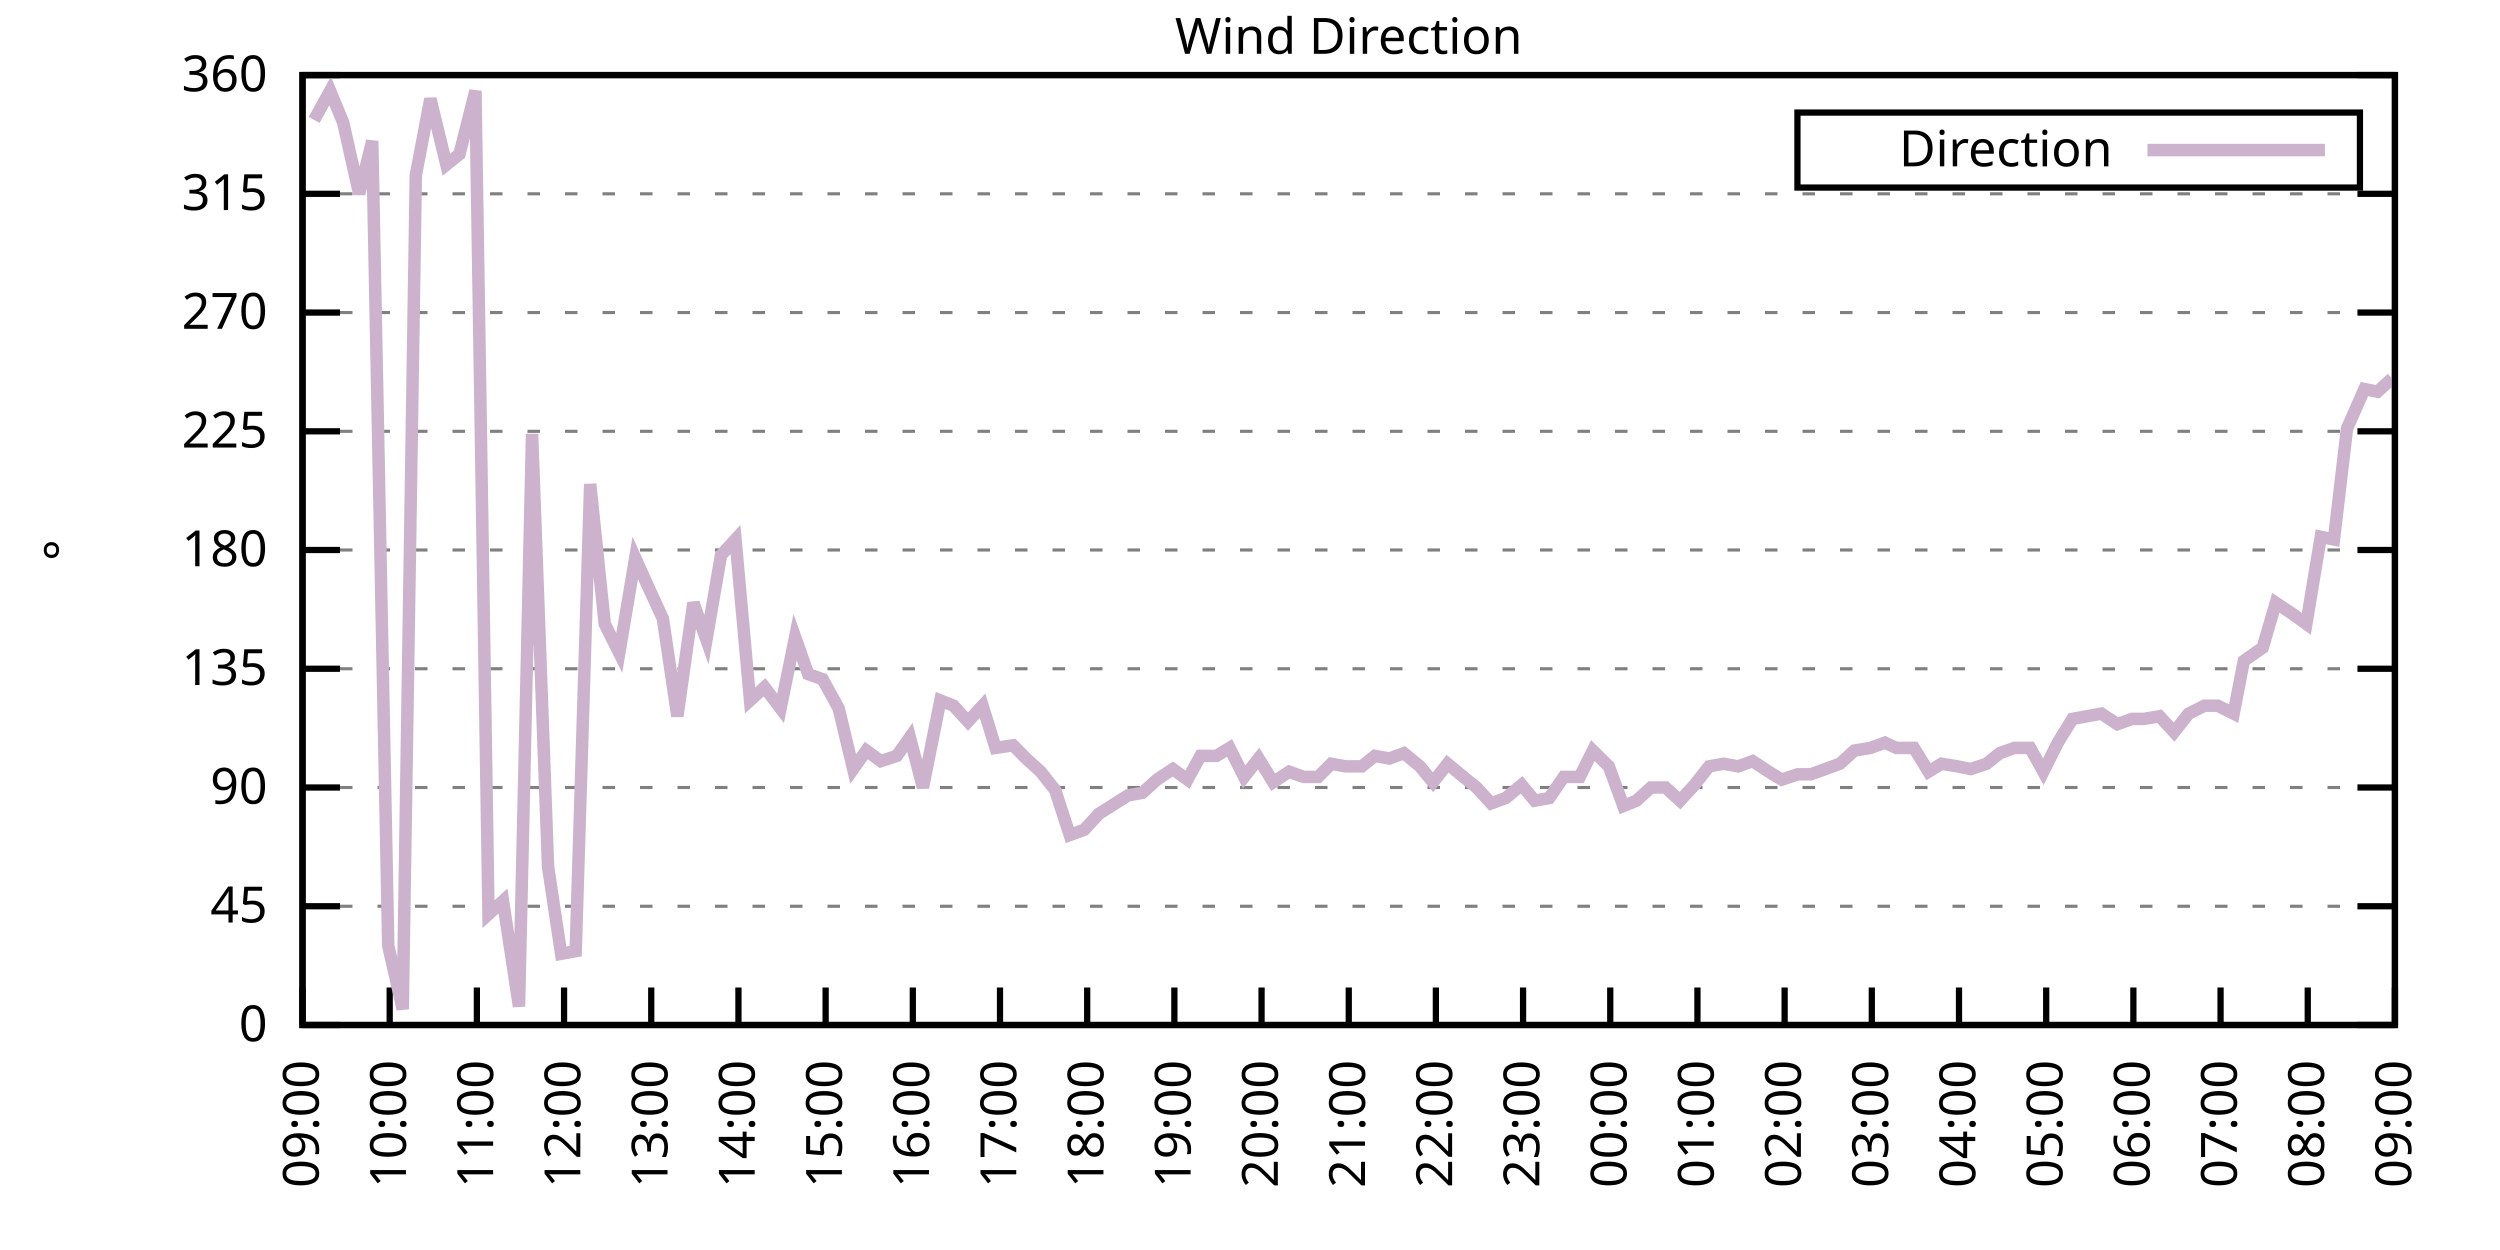
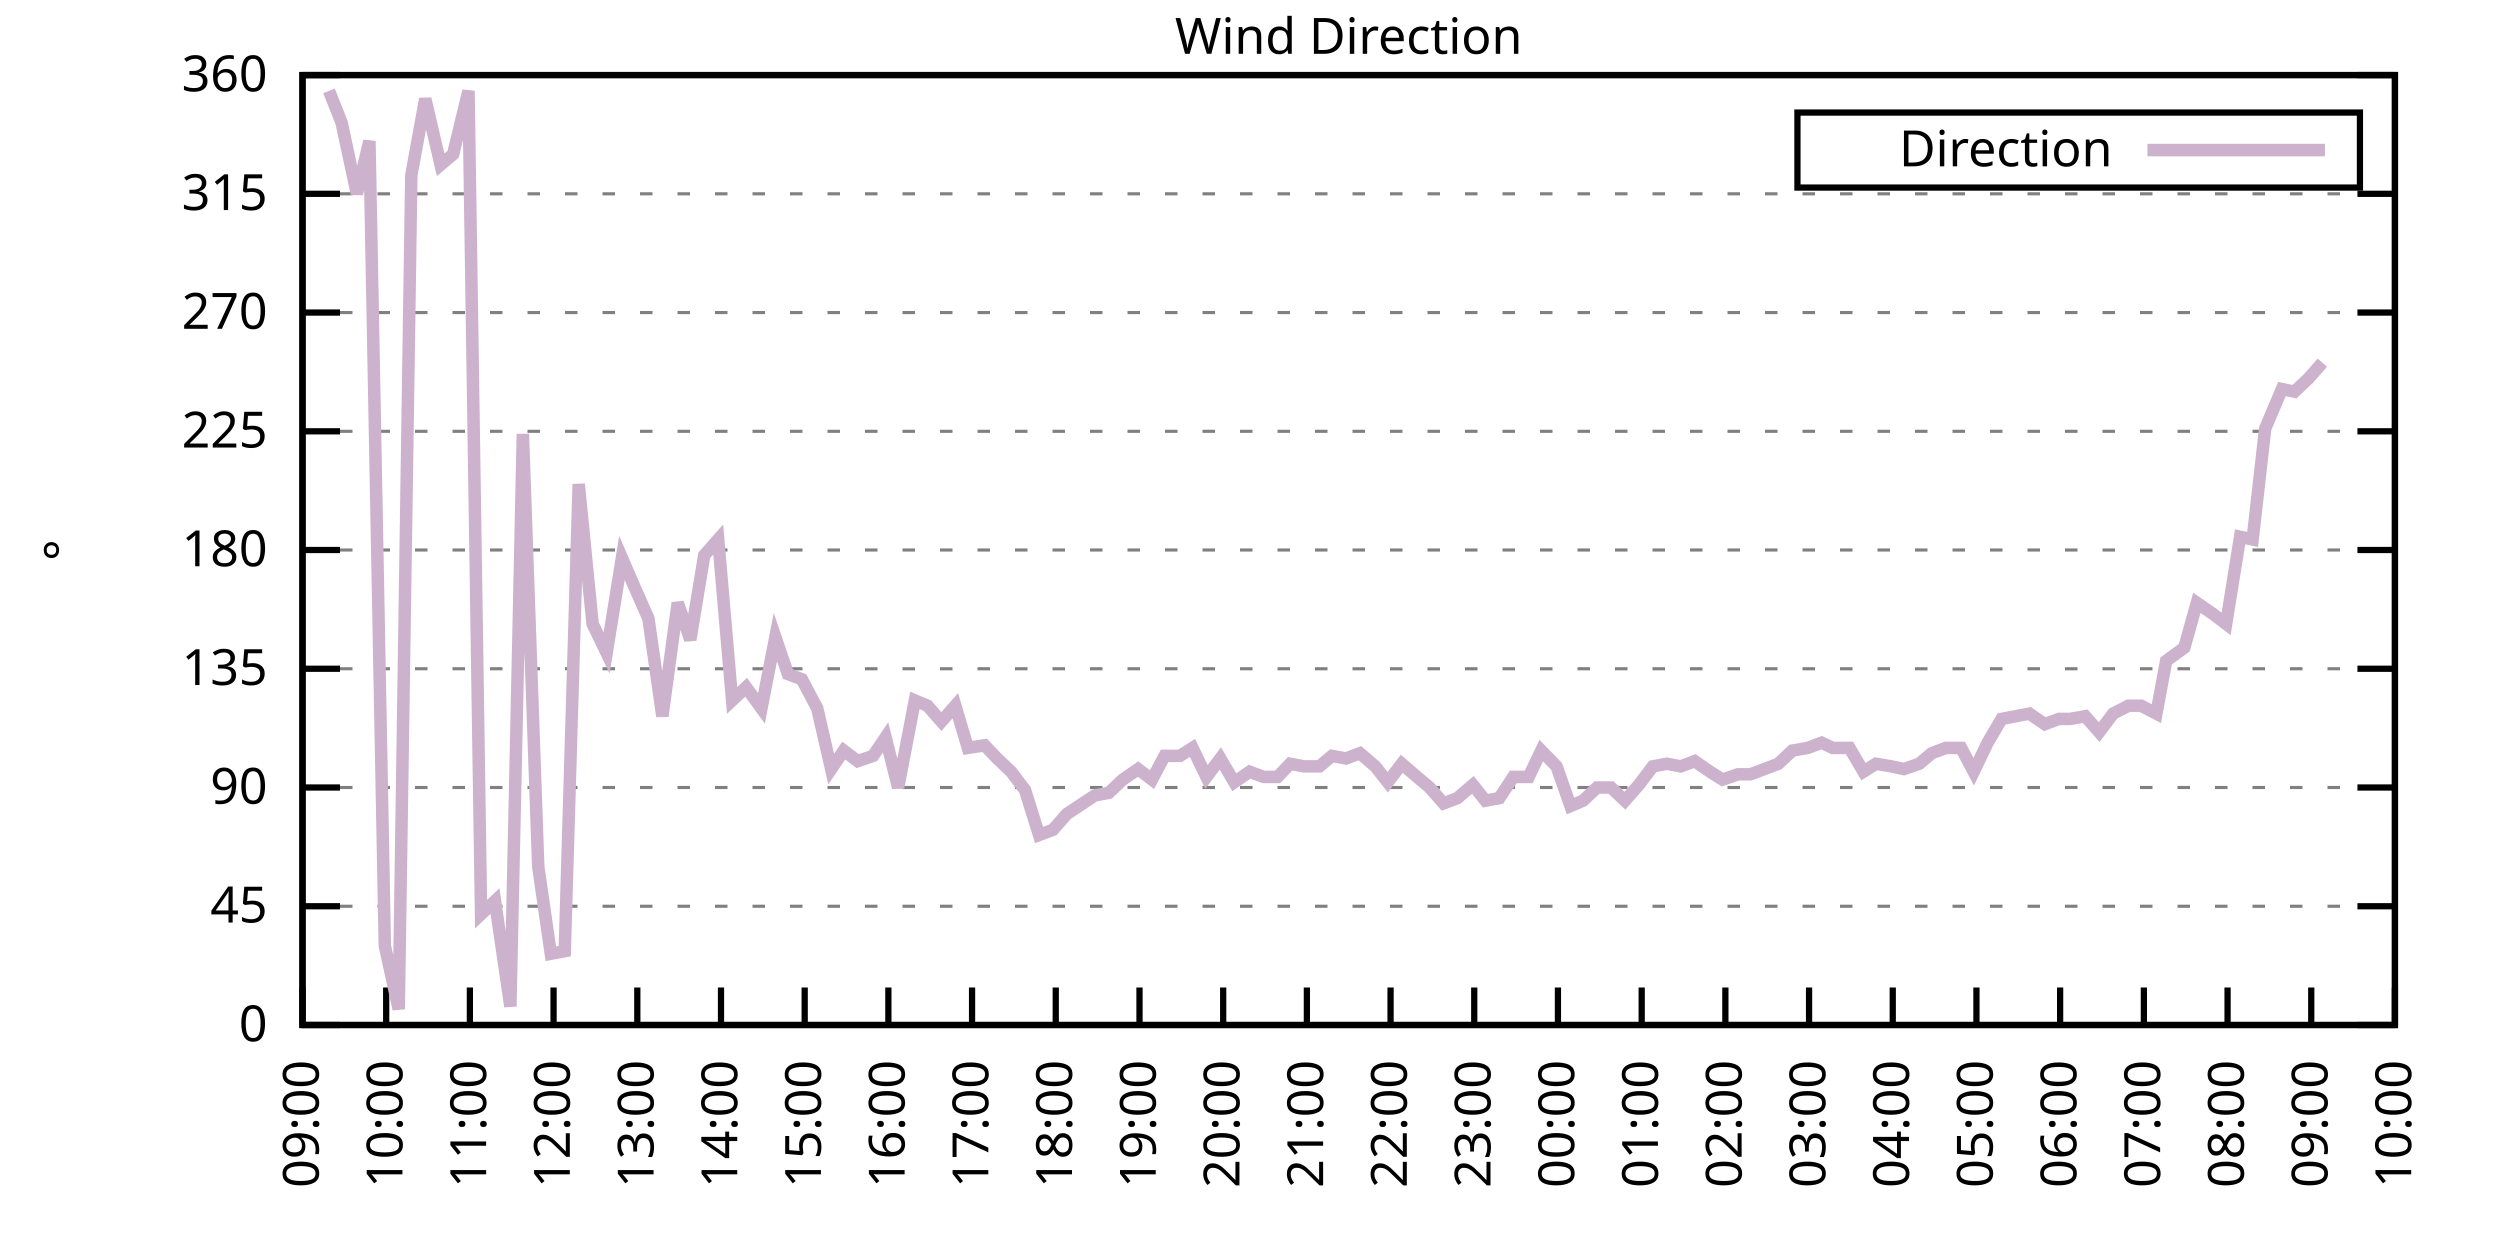
<svg xmlns="http://www.w3.org/2000/svg" xmlns:xlink="http://www.w3.org/1999/xlink" width="400" height="200" viewBox="0 0 400 200">
  <g id="gnuplot_canvas">
    <rect x="0" y="0" width="400" height="200" fill="none" />
    <defs>
      <circle id="gpDot" r="0.5" stroke-width="0.5" stroke="currentColor" />
      <path id="gpPt0" stroke-width="0.333" stroke="currentColor" d="M-1,0 h2 M0,-1 v2" />
      <path id="gpPt1" stroke-width="0.333" stroke="currentColor" d="M-1,-1 L1,1 M1,-1 L-1,1" />
      <path id="gpPt2" stroke-width="0.333" stroke="currentColor" d="M-1,0 L1,0 M0,-1 L0,1 M-1,-1 L1,1 M-1,1 L1,-1" />
      <rect id="gpPt3" stroke-width="0.333" stroke="currentColor" x="-1" y="-1" width="2" height="2" />
      <rect id="gpPt4" stroke-width="0.333" stroke="currentColor" fill="currentColor" x="-1" y="-1" width="2" height="2" />
      <circle id="gpPt5" stroke-width="0.333" stroke="currentColor" cx="0" cy="0" r="1" />
      <use xlink:href="#gpPt5" id="gpPt6" fill="currentColor" stroke="none" />
      <path id="gpPt7" stroke-width="0.333" stroke="currentColor" d="M0,-1.33 L-1.33,0.67 L1.33,0.67 z" />
      <use xlink:href="#gpPt7" id="gpPt8" fill="currentColor" stroke="none" />
      <use xlink:href="#gpPt7" id="gpPt9" stroke="currentColor" transform="rotate(180)" />
      <use xlink:href="#gpPt9" id="gpPt10" fill="currentColor" stroke="none" />
      <use xlink:href="#gpPt3" id="gpPt11" stroke="currentColor" transform="rotate(45)" />
      <use xlink:href="#gpPt11" id="gpPt12" fill="currentColor" stroke="none" />
      <path id="gpPt13" stroke-width="0.333" stroke="currentColor" d="M0,1.330 L1.265,0.411 L0.782,-1.067 L-0.782,-1.076 L-1.265,0.411 z" />
      <use xlink:href="#gpPt13" id="gpPt14" fill="currentColor" stroke="none" />
      <filter id="textbox" filterUnits="objectBoundingBox" x="0" y="0" height="1" width="1">
        <feFlood flood-color="white" flood-opacity="1" result="bgnd" />
        <feComposite in="SourceGraphic" in2="bgnd" operator="atop" />
      </filter>
      <filter id="greybox" filterUnits="objectBoundingBox" x="0" y="0" height="1" width="1">
        <feFlood flood-color="lightgrey" flood-opacity="1" result="grey" />
        <feComposite in="SourceGraphic" in2="grey" operator="atop" />
      </filter>
    </defs>
    <g fill="none" color="white" stroke="currentColor" stroke-width="1.00" stroke-linecap="butt" stroke-linejoin="miter">
</g>
    <g fill="none" color="black" stroke="currentColor" stroke-width="1.00" stroke-linecap="butt" stroke-linejoin="miter">
      <g stroke="none" shape-rendering="crispEdges">
        <polygon fill="rgb(255, 255, 255)" points="48.40,164.00 383.18,164.00 383.18,12.02 48.40,12.02 " />
      </g>
    </g>
    <g fill="none" color="black" stroke="currentColor" stroke-width="1.00" stroke-linecap="butt" stroke-linejoin="miter">
</g>
    <g fill="none" color="black" stroke="black" stroke-width="0.50" stroke-linecap="butt" stroke-linejoin="miter">
</g>
    <g fill="none" color="gray" stroke="currentColor" stroke-width="0.50" stroke-linecap="butt" stroke-linejoin="miter">
      <path stroke="gray" stroke-dasharray="2,4" class="gridline" d="M48.40,164.00 L383.19,164.00  " />
    </g>
    <g fill="none" color="gray" stroke="gray" stroke-width="1.00" stroke-linecap="butt" stroke-linejoin="miter">
</g>
    <g fill="none" color="black" stroke="currentColor" stroke-width="1.00" stroke-linecap="butt" stroke-linejoin="miter">
      <path stroke="black" d="M48.40,164.00 L54.40,164.00 M383.19,164.00 L377.19,164.00  " />
      <g transform="translate(42.80,166.60)" stroke="none" fill="black" font-family="Sans" font-size="8.00" text-anchor="end">
        <text>
          <tspan font-family="Sans"> 0</tspan>
        </text>
      </g>
    </g>
    <g fill="none" color="black" stroke="currentColor" stroke-width="1.00" stroke-linecap="butt" stroke-linejoin="miter">
</g>
    <g fill="none" color="black" stroke="black" stroke-width="0.50" stroke-linecap="butt" stroke-linejoin="miter">
</g>
    <g fill="none" color="gray" stroke="currentColor" stroke-width="0.50" stroke-linecap="butt" stroke-linejoin="miter">
      <path stroke="gray" stroke-dasharray="2,4" class="gridline" d="M48.40,145.00 L383.19,145.00  " />
    </g>
    <g fill="none" color="gray" stroke="gray" stroke-width="1.00" stroke-linecap="butt" stroke-linejoin="miter">
</g>
    <g fill="none" color="black" stroke="currentColor" stroke-width="1.00" stroke-linecap="butt" stroke-linejoin="miter">
      <path stroke="black" d="M48.40,145.00 L54.40,145.00 M383.19,145.00 L377.19,145.00  " />
      <g transform="translate(42.80,147.60)" stroke="none" fill="black" font-family="Sans" font-size="8.00" text-anchor="end">
        <text>
          <tspan font-family="Sans"> 45</tspan>
        </text>
      </g>
    </g>
    <g fill="none" color="black" stroke="currentColor" stroke-width="1.00" stroke-linecap="butt" stroke-linejoin="miter">
</g>
    <g fill="none" color="black" stroke="black" stroke-width="0.50" stroke-linecap="butt" stroke-linejoin="miter">
</g>
    <g fill="none" color="gray" stroke="currentColor" stroke-width="0.50" stroke-linecap="butt" stroke-linejoin="miter">
      <path stroke="gray" stroke-dasharray="2,4" class="gridline" d="M48.40,126.00 L383.19,126.00  " />
    </g>
    <g fill="none" color="gray" stroke="gray" stroke-width="1.00" stroke-linecap="butt" stroke-linejoin="miter">
</g>
    <g fill="none" color="black" stroke="currentColor" stroke-width="1.00" stroke-linecap="butt" stroke-linejoin="miter">
      <path stroke="black" d="M48.40,126.00 L54.40,126.00 M383.19,126.00 L377.19,126.00  " />
      <g transform="translate(42.80,128.60)" stroke="none" fill="black" font-family="Sans" font-size="8.00" text-anchor="end">
        <text>
          <tspan font-family="Sans"> 90</tspan>
        </text>
      </g>
    </g>
    <g fill="none" color="black" stroke="currentColor" stroke-width="1.00" stroke-linecap="butt" stroke-linejoin="miter">
</g>
    <g fill="none" color="black" stroke="black" stroke-width="0.50" stroke-linecap="butt" stroke-linejoin="miter">
</g>
    <g fill="none" color="gray" stroke="currentColor" stroke-width="0.50" stroke-linecap="butt" stroke-linejoin="miter">
      <path stroke="gray" stroke-dasharray="2,4" class="gridline" d="M48.40,107.00 L383.19,107.00  " />
    </g>
    <g fill="none" color="gray" stroke="gray" stroke-width="1.00" stroke-linecap="butt" stroke-linejoin="miter">
</g>
    <g fill="none" color="black" stroke="currentColor" stroke-width="1.00" stroke-linecap="butt" stroke-linejoin="miter">
      <path stroke="black" d="M48.40,107.00 L54.40,107.00 M383.19,107.00 L377.19,107.00  " />
      <g transform="translate(42.80,109.60)" stroke="none" fill="black" font-family="Sans" font-size="8.00" text-anchor="end">
        <text>
          <tspan font-family="Sans"> 135</tspan>
        </text>
      </g>
    </g>
    <g fill="none" color="black" stroke="currentColor" stroke-width="1.00" stroke-linecap="butt" stroke-linejoin="miter">
</g>
    <g fill="none" color="black" stroke="black" stroke-width="0.50" stroke-linecap="butt" stroke-linejoin="miter">
</g>
    <g fill="none" color="gray" stroke="currentColor" stroke-width="0.50" stroke-linecap="butt" stroke-linejoin="miter">
      <path stroke="gray" stroke-dasharray="2,4" class="gridline" d="M48.40,88.00 L383.19,88.00  " />
    </g>
    <g fill="none" color="gray" stroke="gray" stroke-width="1.00" stroke-linecap="butt" stroke-linejoin="miter">
</g>
    <g fill="none" color="black" stroke="currentColor" stroke-width="1.00" stroke-linecap="butt" stroke-linejoin="miter">
      <path stroke="black" d="M48.40,88.00 L54.40,88.00 M383.19,88.00 L377.19,88.00  " />
      <g transform="translate(42.80,90.60)" stroke="none" fill="black" font-family="Sans" font-size="8.00" text-anchor="end">
        <text>
          <tspan font-family="Sans"> 180</tspan>
        </text>
      </g>
    </g>
    <g fill="none" color="black" stroke="currentColor" stroke-width="1.00" stroke-linecap="butt" stroke-linejoin="miter">
</g>
    <g fill="none" color="black" stroke="black" stroke-width="0.50" stroke-linecap="butt" stroke-linejoin="miter">
</g>
    <g fill="none" color="gray" stroke="currentColor" stroke-width="0.50" stroke-linecap="butt" stroke-linejoin="miter">
      <path stroke="gray" stroke-dasharray="2,4" class="gridline" d="M48.40,69.01 L383.19,69.01  " />
    </g>
    <g fill="none" color="gray" stroke="gray" stroke-width="1.00" stroke-linecap="butt" stroke-linejoin="miter">
</g>
    <g fill="none" color="black" stroke="currentColor" stroke-width="1.00" stroke-linecap="butt" stroke-linejoin="miter">
      <path stroke="black" d="M48.40,69.01 L54.40,69.01 M383.19,69.01 L377.19,69.01  " />
      <g transform="translate(42.80,71.61)" stroke="none" fill="black" font-family="Sans" font-size="8.00" text-anchor="end">
        <text>
          <tspan font-family="Sans"> 225</tspan>
        </text>
      </g>
    </g>
    <g fill="none" color="black" stroke="currentColor" stroke-width="1.00" stroke-linecap="butt" stroke-linejoin="miter">
</g>
    <g fill="none" color="black" stroke="black" stroke-width="0.50" stroke-linecap="butt" stroke-linejoin="miter">
</g>
    <g fill="none" color="gray" stroke="currentColor" stroke-width="0.50" stroke-linecap="butt" stroke-linejoin="miter">
      <path stroke="gray" stroke-dasharray="2,4" class="gridline" d="M48.40,50.01 L383.19,50.01  " />
    </g>
    <g fill="none" color="gray" stroke="gray" stroke-width="1.00" stroke-linecap="butt" stroke-linejoin="miter">
</g>
    <g fill="none" color="black" stroke="currentColor" stroke-width="1.00" stroke-linecap="butt" stroke-linejoin="miter">
      <path stroke="black" d="M48.40,50.01 L54.40,50.01 M383.19,50.01 L377.19,50.01  " />
      <g transform="translate(42.80,52.61)" stroke="none" fill="black" font-family="Sans" font-size="8.00" text-anchor="end">
        <text>
          <tspan font-family="Sans"> 270</tspan>
        </text>
      </g>
    </g>
    <g fill="none" color="black" stroke="currentColor" stroke-width="1.00" stroke-linecap="butt" stroke-linejoin="miter">
</g>
    <g fill="none" color="black" stroke="black" stroke-width="0.50" stroke-linecap="butt" stroke-linejoin="miter">
</g>
    <g fill="none" color="gray" stroke="currentColor" stroke-width="0.50" stroke-linecap="butt" stroke-linejoin="miter">
      <path stroke="gray" stroke-dasharray="2,4" class="gridline" d="M48.40,31.01 L383.19,31.01  " />
    </g>
    <g fill="none" color="gray" stroke="gray" stroke-width="1.00" stroke-linecap="butt" stroke-linejoin="miter">
</g>
    <g fill="none" color="black" stroke="currentColor" stroke-width="1.00" stroke-linecap="butt" stroke-linejoin="miter">
      <path stroke="black" d="M48.40,31.01 L54.40,31.01 M383.19,31.01 L377.19,31.01  " />
      <g transform="translate(42.80,33.61)" stroke="none" fill="black" font-family="Sans" font-size="8.00" text-anchor="end">
        <text>
          <tspan font-family="Sans"> 315</tspan>
        </text>
      </g>
    </g>
    <g fill="none" color="black" stroke="currentColor" stroke-width="1.00" stroke-linecap="butt" stroke-linejoin="miter">
</g>
    <g fill="none" color="black" stroke="black" stroke-width="0.50" stroke-linecap="butt" stroke-linejoin="miter">
</g>
    <g fill="none" color="gray" stroke="currentColor" stroke-width="0.50" stroke-linecap="butt" stroke-linejoin="miter">
      <path stroke="gray" stroke-dasharray="2,4" class="gridline" d="M48.40,12.01 L383.19,12.01  " />
    </g>
    <g fill="none" color="gray" stroke="gray" stroke-width="1.00" stroke-linecap="butt" stroke-linejoin="miter">
</g>
    <g fill="none" color="black" stroke="currentColor" stroke-width="1.00" stroke-linecap="butt" stroke-linejoin="miter">
      <path stroke="black" d="M48.40,12.01 L54.40,12.01 M383.19,12.01 L377.19,12.01  " />
      <g transform="translate(42.80,14.61)" stroke="none" fill="black" font-family="Sans" font-size="8.00" text-anchor="end">
        <text>
          <tspan font-family="Sans"> 360</tspan>
        </text>
      </g>
    </g>
    <g fill="none" color="black" stroke="currentColor" stroke-width="1.00" stroke-linecap="butt" stroke-linejoin="miter">
      <path stroke="black" d="M48.40,164.00 L48.40,158.00  " />
      <g transform="translate(51.00,169.60) rotate(270.00)" stroke="none" fill="black" font-family="Sans" font-size="8.00" text-anchor="end">
        <text>
          <tspan font-family="Sans">09:00</tspan>
        </text>
      </g>
    </g>
    <g fill="none" color="black" stroke="currentColor" stroke-width="1.00" stroke-linecap="butt" stroke-linejoin="miter">
-       <path stroke="black" d="M62.35,164.00 L62.35,158.00  " />
-       <g transform="translate(64.95,169.60) rotate(270.00)" stroke="none" fill="black" font-family="Sans" font-size="8.00" text-anchor="end">
+       <path stroke="black" d="M61.79,164.00 L61.79,158.00  " />
+       <g transform="translate(64.39,169.60) rotate(270.00)" stroke="none" fill="black" font-family="Sans" font-size="8.00" text-anchor="end">
        <text>
          <tspan font-family="Sans">10:00</tspan>
        </text>
      </g>
    </g>
    <g fill="none" color="black" stroke="currentColor" stroke-width="1.00" stroke-linecap="butt" stroke-linejoin="miter">
-       <path stroke="black" d="M76.30,164.00 L76.30,158.00  " />
-       <g transform="translate(78.90,169.60) rotate(270.00)" stroke="none" fill="black" font-family="Sans" font-size="8.00" text-anchor="end">
+       <path stroke="black" d="M75.18,164.00 L75.18,158.00  " />
+       <g transform="translate(77.78,169.60) rotate(270.00)" stroke="none" fill="black" font-family="Sans" font-size="8.00" text-anchor="end">
        <text>
          <tspan font-family="Sans">11:00</tspan>
        </text>
      </g>
    </g>
    <g fill="none" color="black" stroke="currentColor" stroke-width="1.00" stroke-linecap="butt" stroke-linejoin="miter">
-       <path stroke="black" d="M90.25,164.00 L90.25,158.00  " />
-       <g transform="translate(92.85,169.60) rotate(270.00)" stroke="none" fill="black" font-family="Sans" font-size="8.00" text-anchor="end">
+       <path stroke="black" d="M88.57,164.00 L88.57,158.00  " />
+       <g transform="translate(91.17,169.60) rotate(270.00)" stroke="none" fill="black" font-family="Sans" font-size="8.00" text-anchor="end">
        <text>
          <tspan font-family="Sans">12:00</tspan>
        </text>
      </g>
    </g>
    <g fill="none" color="black" stroke="currentColor" stroke-width="1.00" stroke-linecap="butt" stroke-linejoin="miter">
-       <path stroke="black" d="M104.20,164.00 L104.20,158.00  " />
-       <g transform="translate(106.80,169.60) rotate(270.00)" stroke="none" fill="black" font-family="Sans" font-size="8.00" text-anchor="end">
+       <path stroke="black" d="M101.97,164.00 L101.97,158.00  " />
+       <g transform="translate(104.57,169.60) rotate(270.00)" stroke="none" fill="black" font-family="Sans" font-size="8.00" text-anchor="end">
        <text>
          <tspan font-family="Sans">13:00</tspan>
        </text>
      </g>
    </g>
    <g fill="none" color="black" stroke="currentColor" stroke-width="1.00" stroke-linecap="butt" stroke-linejoin="miter">
-       <path stroke="black" d="M118.15,164.00 L118.15,158.00  " />
-       <g transform="translate(120.75,169.60) rotate(270.00)" stroke="none" fill="black" font-family="Sans" font-size="8.00" text-anchor="end">
+       <path stroke="black" d="M115.36,164.00 L115.36,158.00  " />
+       <g transform="translate(117.96,169.60) rotate(270.00)" stroke="none" fill="black" font-family="Sans" font-size="8.00" text-anchor="end">
        <text>
          <tspan font-family="Sans">14:00</tspan>
        </text>
      </g>
    </g>
    <g fill="none" color="black" stroke="currentColor" stroke-width="1.00" stroke-linecap="butt" stroke-linejoin="miter">
-       <path stroke="black" d="M132.10,164.00 L132.10,158.00  " />
-       <g transform="translate(134.70,169.60) rotate(270.00)" stroke="none" fill="black" font-family="Sans" font-size="8.00" text-anchor="end">
+       <path stroke="black" d="M128.75,164.00 L128.75,158.00  " />
+       <g transform="translate(131.35,169.60) rotate(270.00)" stroke="none" fill="black" font-family="Sans" font-size="8.00" text-anchor="end">
        <text>
          <tspan font-family="Sans">15:00</tspan>
        </text>
      </g>
    </g>
    <g fill="none" color="black" stroke="currentColor" stroke-width="1.00" stroke-linecap="butt" stroke-linejoin="miter">
-       <path stroke="black" d="M146.05,164.00 L146.05,158.00  " />
-       <g transform="translate(148.65,169.60) rotate(270.00)" stroke="none" fill="black" font-family="Sans" font-size="8.00" text-anchor="end">
+       <path stroke="black" d="M142.14,164.00 L142.14,158.00  " />
+       <g transform="translate(144.74,169.60) rotate(270.00)" stroke="none" fill="black" font-family="Sans" font-size="8.00" text-anchor="end">
        <text>
          <tspan font-family="Sans">16:00</tspan>
        </text>
      </g>
    </g>
    <g fill="none" color="black" stroke="currentColor" stroke-width="1.00" stroke-linecap="butt" stroke-linejoin="miter">
-       <path stroke="black" d="M160.00,164.00 L160.00,158.00  " />
-       <g transform="translate(162.60,169.60) rotate(270.00)" stroke="none" fill="black" font-family="Sans" font-size="8.00" text-anchor="end">
+       <path stroke="black" d="M155.53,164.00 L155.53,158.00  " />
+       <g transform="translate(158.13,169.60) rotate(270.00)" stroke="none" fill="black" font-family="Sans" font-size="8.00" text-anchor="end">
        <text>
          <tspan font-family="Sans">17:00</tspan>
        </text>
      </g>
    </g>
    <g fill="none" color="black" stroke="currentColor" stroke-width="1.00" stroke-linecap="butt" stroke-linejoin="miter">
-       <path stroke="black" d="M173.95,164.00 L173.95,158.00  " />
-       <g transform="translate(176.55,169.60) rotate(270.00)" stroke="none" fill="black" font-family="Sans" font-size="8.00" text-anchor="end">
+       <path stroke="black" d="M168.92,164.00 L168.92,158.00  " />
+       <g transform="translate(171.52,169.60) rotate(270.00)" stroke="none" fill="black" font-family="Sans" font-size="8.00" text-anchor="end">
        <text>
          <tspan font-family="Sans">18:00</tspan>
        </text>
      </g>
    </g>
    <g fill="none" color="black" stroke="currentColor" stroke-width="1.00" stroke-linecap="butt" stroke-linejoin="miter">
-       <path stroke="black" d="M187.90,164.00 L187.90,158.00  " />
-       <g transform="translate(190.50,169.60) rotate(270.00)" stroke="none" fill="black" font-family="Sans" font-size="8.00" text-anchor="end">
+       <path stroke="black" d="M182.32,164.00 L182.32,158.00  " />
+       <g transform="translate(184.92,169.60) rotate(270.00)" stroke="none" fill="black" font-family="Sans" font-size="8.00" text-anchor="end">
        <text>
          <tspan font-family="Sans">19:00</tspan>
        </text>
      </g>
    </g>
    <g fill="none" color="black" stroke="currentColor" stroke-width="1.00" stroke-linecap="butt" stroke-linejoin="miter">
-       <path stroke="black" d="M201.85,164.00 L201.85,158.00  " />
-       <g transform="translate(204.45,169.60) rotate(270.00)" stroke="none" fill="black" font-family="Sans" font-size="8.00" text-anchor="end">
+       <path stroke="black" d="M195.71,164.00 L195.71,158.00  " />
+       <g transform="translate(198.31,169.60) rotate(270.00)" stroke="none" fill="black" font-family="Sans" font-size="8.00" text-anchor="end">
        <text>
          <tspan font-family="Sans">20:00</tspan>
        </text>
      </g>
    </g>
    <g fill="none" color="black" stroke="currentColor" stroke-width="1.00" stroke-linecap="butt" stroke-linejoin="miter">
-       <path stroke="black" d="M215.80,164.00 L215.80,158.00  " />
-       <g transform="translate(218.40,169.60) rotate(270.00)" stroke="none" fill="black" font-family="Sans" font-size="8.00" text-anchor="end">
+       <path stroke="black" d="M209.10,164.00 L209.10,158.00  " />
+       <g transform="translate(211.70,169.60) rotate(270.00)" stroke="none" fill="black" font-family="Sans" font-size="8.00" text-anchor="end">
        <text>
          <tspan font-family="Sans">21:00</tspan>
        </text>
      </g>
    </g>
    <g fill="none" color="black" stroke="currentColor" stroke-width="1.00" stroke-linecap="butt" stroke-linejoin="miter">
-       <path stroke="black" d="M229.74,164.00 L229.74,158.00  " />
-       <g transform="translate(232.34,169.60) rotate(270.00)" stroke="none" fill="black" font-family="Sans" font-size="8.00" text-anchor="end">
+       <path stroke="black" d="M222.49,164.00 L222.49,158.00  " />
+       <g transform="translate(225.09,169.60) rotate(270.00)" stroke="none" fill="black" font-family="Sans" font-size="8.00" text-anchor="end">
        <text>
          <tspan font-family="Sans">22:00</tspan>
        </text>
      </g>
    </g>
    <g fill="none" color="black" stroke="currentColor" stroke-width="1.00" stroke-linecap="butt" stroke-linejoin="miter">
-       <path stroke="black" d="M243.69,164.00 L243.69,158.00  " />
-       <g transform="translate(246.29,169.60) rotate(270.00)" stroke="none" fill="black" font-family="Sans" font-size="8.00" text-anchor="end">
+       <path stroke="black" d="M235.88,164.00 L235.88,158.00  " />
+       <g transform="translate(238.48,169.60) rotate(270.00)" stroke="none" fill="black" font-family="Sans" font-size="8.00" text-anchor="end">
        <text>
          <tspan font-family="Sans">23:00</tspan>
        </text>
      </g>
    </g>
    <g fill="none" color="black" stroke="currentColor" stroke-width="1.00" stroke-linecap="butt" stroke-linejoin="miter">
-       <path stroke="black" d="M257.64,164.00 L257.64,158.00  " />
-       <g transform="translate(260.24,169.60) rotate(270.00)" stroke="none" fill="black" font-family="Sans" font-size="8.00" text-anchor="end">
+       <path stroke="black" d="M249.27,164.00 L249.27,158.00  " />
+       <g transform="translate(251.87,169.60) rotate(270.00)" stroke="none" fill="black" font-family="Sans" font-size="8.00" text-anchor="end">
        <text>
          <tspan font-family="Sans">00:00</tspan>
        </text>
      </g>
    </g>
    <g fill="none" color="black" stroke="currentColor" stroke-width="1.00" stroke-linecap="butt" stroke-linejoin="miter">
-       <path stroke="black" d="M271.59,164.00 L271.59,158.00  " />
-       <g transform="translate(274.19,169.60) rotate(270.00)" stroke="none" fill="black" font-family="Sans" font-size="8.00" text-anchor="end">
+       <path stroke="black" d="M262.67,164.00 L262.67,158.00  " />
+       <g transform="translate(265.27,169.60) rotate(270.00)" stroke="none" fill="black" font-family="Sans" font-size="8.00" text-anchor="end">
        <text>
          <tspan font-family="Sans">01:00</tspan>
        </text>
      </g>
    </g>
    <g fill="none" color="black" stroke="currentColor" stroke-width="1.00" stroke-linecap="butt" stroke-linejoin="miter">
-       <path stroke="black" d="M285.54,164.00 L285.54,158.00  " />
-       <g transform="translate(288.14,169.60) rotate(270.00)" stroke="none" fill="black" font-family="Sans" font-size="8.00" text-anchor="end">
+       <path stroke="black" d="M276.06,164.00 L276.06,158.00  " />
+       <g transform="translate(278.66,169.60) rotate(270.00)" stroke="none" fill="black" font-family="Sans" font-size="8.00" text-anchor="end">
        <text>
          <tspan font-family="Sans">02:00</tspan>
        </text>
      </g>
    </g>
    <g fill="none" color="black" stroke="currentColor" stroke-width="1.00" stroke-linecap="butt" stroke-linejoin="miter">
-       <path stroke="black" d="M299.49,164.00 L299.49,158.00  " />
-       <g transform="translate(302.09,169.60) rotate(270.00)" stroke="none" fill="black" font-family="Sans" font-size="8.00" text-anchor="end">
+       <path stroke="black" d="M289.45,164.00 L289.45,158.00  " />
+       <g transform="translate(292.05,169.60) rotate(270.00)" stroke="none" fill="black" font-family="Sans" font-size="8.00" text-anchor="end">
        <text>
          <tspan font-family="Sans">03:00</tspan>
        </text>
      </g>
    </g>
    <g fill="none" color="black" stroke="currentColor" stroke-width="1.00" stroke-linecap="butt" stroke-linejoin="miter">
-       <path stroke="black" d="M313.44,164.00 L313.44,158.00  " />
-       <g transform="translate(316.04,169.60) rotate(270.00)" stroke="none" fill="black" font-family="Sans" font-size="8.00" text-anchor="end">
+       <path stroke="black" d="M302.84,164.00 L302.84,158.00  " />
+       <g transform="translate(305.44,169.60) rotate(270.00)" stroke="none" fill="black" font-family="Sans" font-size="8.00" text-anchor="end">
        <text>
          <tspan font-family="Sans">04:00</tspan>
        </text>
      </g>
    </g>
    <g fill="none" color="black" stroke="currentColor" stroke-width="1.00" stroke-linecap="butt" stroke-linejoin="miter">
-       <path stroke="black" d="M327.39,164.00 L327.39,158.00  " />
-       <g transform="translate(329.99,169.60) rotate(270.00)" stroke="none" fill="black" font-family="Sans" font-size="8.00" text-anchor="end">
+       <path stroke="black" d="M316.23,164.00 L316.23,158.00  " />
+       <g transform="translate(318.83,169.60) rotate(270.00)" stroke="none" fill="black" font-family="Sans" font-size="8.00" text-anchor="end">
        <text>
          <tspan font-family="Sans">05:00</tspan>
        </text>
      </g>
    </g>
    <g fill="none" color="black" stroke="currentColor" stroke-width="1.00" stroke-linecap="butt" stroke-linejoin="miter">
-       <path stroke="black" d="M341.34,164.00 L341.34,158.00  " />
-       <g transform="translate(343.94,169.60) rotate(270.00)" stroke="none" fill="black" font-family="Sans" font-size="8.00" text-anchor="end">
+       <path stroke="black" d="M329.62,164.00 L329.62,158.00  " />
+       <g transform="translate(332.22,169.60) rotate(270.00)" stroke="none" fill="black" font-family="Sans" font-size="8.00" text-anchor="end">
        <text>
          <tspan font-family="Sans">06:00</tspan>
        </text>
      </g>
    </g>
    <g fill="none" color="black" stroke="currentColor" stroke-width="1.00" stroke-linecap="butt" stroke-linejoin="miter">
-       <path stroke="black" d="M355.29,164.00 L355.29,158.00  " />
-       <g transform="translate(357.89,169.60) rotate(270.00)" stroke="none" fill="black" font-family="Sans" font-size="8.00" text-anchor="end">
+       <path stroke="black" d="M343.02,164.00 L343.02,158.00  " />
+       <g transform="translate(345.62,169.60) rotate(270.00)" stroke="none" fill="black" font-family="Sans" font-size="8.00" text-anchor="end">
        <text>
          <tspan font-family="Sans">07:00</tspan>
        </text>
      </g>
    </g>
    <g fill="none" color="black" stroke="currentColor" stroke-width="1.00" stroke-linecap="butt" stroke-linejoin="miter">
-       <path stroke="black" d="M369.24,164.00 L369.24,158.00  " />
-       <g transform="translate(371.84,169.60) rotate(270.00)" stroke="none" fill="black" font-family="Sans" font-size="8.00" text-anchor="end">
+       <path stroke="black" d="M356.41,164.00 L356.41,158.00  " />
+       <g transform="translate(359.01,169.60) rotate(270.00)" stroke="none" fill="black" font-family="Sans" font-size="8.00" text-anchor="end">
        <text>
          <tspan font-family="Sans">08:00</tspan>
+         </text>
+       </g>
+     </g>
+     <g fill="none" color="black" stroke="currentColor" stroke-width="1.00" stroke-linecap="butt" stroke-linejoin="miter">
+       <path stroke="black" d="M369.80,164.00 L369.80,158.00  " />
+       <g transform="translate(372.40,169.60) rotate(270.00)" stroke="none" fill="black" font-family="Sans" font-size="8.00" text-anchor="end">
+         <text>
+           <tspan font-family="Sans">09:00</tspan>
        </text>
      </g>
    </g>
    <g fill="none" color="black" stroke="currentColor" stroke-width="1.00" stroke-linecap="butt" stroke-linejoin="miter">
      <path stroke="black" d="M383.19,164.00 L383.19,158.00  " />
      <g transform="translate(385.79,169.60) rotate(270.00)" stroke="none" fill="black" font-family="Sans" font-size="8.00" text-anchor="end">
        <text>
-           <tspan font-family="Sans">09:00</tspan>
+           <tspan font-family="Sans">10:00</tspan>
        </text>
      </g>
    </g>
    <g fill="none" color="black" stroke="currentColor" stroke-width="1.00" stroke-linecap="butt" stroke-linejoin="miter">
</g>
    <g fill="none" color="black" stroke="currentColor" stroke-width="1.00" stroke-linecap="butt" stroke-linejoin="miter">
      <path stroke="black" d="M48.40,12.01 L48.40,164.00 L383.19,164.00 L383.19,12.01 L48.40,12.01 Z  " />
    </g>
    <g fill="none" color="black" stroke="currentColor" stroke-width="1.00" stroke-linecap="butt" stroke-linejoin="miter">
</g>
    <g fill="none" color="black" stroke="currentColor" stroke-width="1.00" stroke-linecap="butt" stroke-linejoin="miter">
      <path stroke="black" d="M287.59,30.01 L287.59,18.01 L377.59,18.01 L377.59,30.01 L287.59,30.01 Z  " />
    </g>
    <g id="Wind_direction_plot_1">
      <g fill="none" color="white" stroke="black" stroke-width="2.00" stroke-linecap="butt" stroke-linejoin="miter">
</g>
      <g fill="none" color="black" stroke="currentColor" stroke-width="2.00" stroke-linecap="butt" stroke-linejoin="miter">
        <g transform="translate(337.99,26.61)" stroke="none" fill="black" font-family="Sans" font-size="8.00" text-anchor="end">
          <text>
            <tspan font-family="Sans">Direction</tspan>
          </text>
        </g>
      </g>
      <g fill="none" color="black" stroke="currentColor" stroke-width="2.00" stroke-linecap="butt" stroke-linejoin="miter">
-         <path stroke="rgb(204, 178, 204)" d="M343.59,24.01 L371.99,24.01 M50.26,19.19 L52.82,14.54 L54.91,19.61 L57.47,31.01 L59.56,22.56 L62.12,151.33   L64.44,161.47 L66.53,28.05 L68.86,15.81 L71.42,26.36 L73.51,24.68 L76.07,14.54 L78.16,146.27 L80.48,144.16   L83.04,161.04 L85.13,69.43 L87.69,138.67 L89.78,152.60 L92.11,152.18 L94.43,77.45 L96.76,99.83 L99.08,104.47   L101.64,89.27 L103.73,93.92 L106.06,98.98 L108.38,114.60 L110.94,96.45 L113.03,102.36 L115.36,88.85 L117.68,86.32   L120.01,112.07 L122.33,109.96 L124.89,113.34 L127.22,101.94 L129.31,107.85 L131.63,108.69 L134.19,113.34 L136.51,123.05   L138.61,120.09 L140.93,121.78 L143.49,120.94 L145.58,117.98 L147.67,126.00 L150.46,112.07 L152.56,112.91 L154.88,115.45   L157.21,112.91 L159.30,119.67 L162.09,119.25 L164.18,121.36 L166.51,123.47 L168.83,126.42 L171.16,133.60 L173.48,132.76   L175.81,130.22 L180.46,127.27 L182.78,126.85 L185.11,124.74 L187.66,123.05 L189.99,124.74 L192.08,120.94 L194.64,120.94   L196.73,119.67 L199.06,124.31 L201.38,121.36 L203.71,125.16 L206.26,123.47 L208.59,124.31 L210.91,124.31 L213.01,122.20   L215.33,122.62 L217.89,122.62 L219.98,120.94 L222.30,121.36 L224.63,120.51 L227.19,122.62 L229.28,125.16 L231.60,122.20   L234.16,124.31 L236.25,126.00 L238.58,128.54 L240.90,127.69 L243.46,125.58 L245.55,128.11 L247.88,127.69 L250.20,124.31   L252.76,124.31 L254.85,120.09 L257.41,122.62 L259.74,128.96 L261.83,128.11 L264.15,126.00 L266.48,126.00 L268.80,128.11   L271.13,125.58 L273.45,122.62 L275.78,122.20 L278.10,122.62 L280.43,121.78 L282.99,123.47 L285.08,124.74 L287.64,123.89   L289.73,123.89 L292.05,123.05 L294.38,122.20 L296.70,120.09 L299.26,119.67 L301.58,118.83 L303.44,119.67 L306.23,119.67   L308.56,123.47 L310.65,122.20 L313.21,122.62 L315.30,123.05 L317.86,122.20 L319.95,120.51 L322.28,119.67 L324.83,119.67   L326.93,123.47 L329.25,118.83 L331.58,115.03 L333.90,114.60 L336.23,114.18 L338.78,115.87 L341.11,115.03 L342.97,115.03   L345.53,114.60 L347.85,117.14 L350.18,114.18 L352.73,112.91 L354.83,112.91 L357.38,114.18 L359.01,105.74 L362.03,103.63   L364.13,96.45 L366.68,98.14 L369.01,99.83 L371.33,85.89 L373.43,86.32 L375.52,68.58 L378.31,62.25 L380.40,62.67   L382.73,60.56  " />
+         <path stroke="rgb(204, 178, 204)" d="M343.59,24.01 L371.99,24.01 M52.64,14.54 L54.65,19.61 L57.10,31.01 L59.11,22.56 L61.57,151.33 L63.80,161.47   L65.81,28.05 L68.04,15.81 L70.50,26.36 L72.50,24.68 L74.96,14.54 L76.97,146.27 L79.20,144.16 L81.66,161.04   L83.66,69.43 L86.12,138.67 L88.13,152.60 L90.36,152.18 L92.59,77.45 L94.82,99.83 L97.06,104.47 L99.51,89.27   L101.52,93.92 L103.75,98.98 L105.98,114.60 L108.44,96.45 L110.45,102.36 L112.68,88.85 L114.91,86.32 L117.14,112.07   L119.38,109.96 L121.83,113.34 L124.06,101.94 L126.07,107.85 L128.30,108.69 L130.76,113.34 L132.99,123.05 L135.00,120.09   L137.23,121.78 L139.69,120.94 L141.69,117.98 L143.70,126.00 L146.38,112.07 L148.39,112.91 L150.62,115.45 L152.85,112.91   L154.86,119.67 L157.54,119.25 L159.55,121.36 L161.78,123.47 L164.01,126.42 L166.25,133.60 L168.48,132.76 L170.71,130.22   L175.17,127.27 L177.41,126.85 L179.64,124.74 L182.09,123.05 L184.32,124.74 L186.33,120.94 L188.79,120.94 L190.80,119.67   L193.03,124.31 L195.26,121.36 L197.49,125.16 L199.95,123.47 L202.18,124.31 L204.41,124.31 L206.42,122.20 L208.65,122.62   L211.11,122.62 L213.12,120.94 L215.35,121.36 L217.58,120.51 L220.04,122.62 L222.04,125.16 L224.28,122.20 L226.73,124.31   L228.74,126.00 L230.97,128.54 L233.20,127.69 L235.66,125.58 L237.67,128.11 L239.90,127.69 L242.13,124.31 L244.59,124.31   L246.60,120.09 L249.05,122.62 L251.28,128.96 L253.29,128.11 L255.52,126.00 L257.76,126.00 L259.99,128.11 L262.22,125.58   L264.45,122.62 L266.68,122.20 L268.92,122.62 L271.15,121.78 L273.60,123.47 L275.61,124.74 L278.07,123.89 L280.07,123.89   L282.31,123.05 L284.54,122.20 L286.77,120.09 L289.23,119.67 L291.46,118.83 L293.24,119.67 L295.92,119.67 L298.15,123.47   L300.16,122.20 L302.62,122.62 L304.63,123.05 L307.08,122.20 L309.09,120.51 L311.32,119.67 L313.78,119.67 L315.79,123.47   L318.02,118.83 L320.25,115.03 L322.48,114.60 L324.71,114.18 L327.17,115.87 L329.40,115.03 L331.19,115.03 L333.64,114.60   L335.87,117.14 L338.10,114.18 L340.56,112.91 L342.57,112.91 L345.02,114.18 L346.59,105.74 L349.49,103.63 L351.50,96.45   L353.95,98.14 L356.18,99.83 L358.42,85.89 L360.42,86.32 L362.43,68.58 L365.11,62.25 L367.12,62.67 L369.35,60.56   L371.58,58.03  " />
      </g>
    </g>
    <g fill="none" color="black" stroke="currentColor" stroke-width="2.00" stroke-linecap="butt" stroke-linejoin="miter">
</g>
    <g fill="none" color="black" stroke="black" stroke-width="1.00" stroke-linecap="butt" stroke-linejoin="miter">
</g>
    <g fill="none" color="black" stroke="currentColor" stroke-width="1.00" stroke-linecap="butt" stroke-linejoin="miter">
      <path stroke="black" d="M48.40,12.01 L48.40,164.00 L383.19,164.00 L383.19,12.01 L48.40,12.01 Z  " />
      <g transform="translate(12.80,88.01) rotate(270.00)" stroke="none" fill="black" font-family="Sans" font-size="8.00" text-anchor="middle">
        <text>
          <tspan font-family="Sans">°</tspan>
        </text>
      </g>
    </g>
    <g fill="none" color="black" stroke="currentColor" stroke-width="1.00" stroke-linecap="butt" stroke-linejoin="miter">
</g>
    <g fill="none" color="black" stroke="currentColor" stroke-width="1.00" stroke-linecap="butt" stroke-linejoin="miter">
      <g transform="translate(215.79,8.61)" stroke="none" fill="black" font-family="Sans" font-size="8.00" text-anchor="middle">
        <text>
          <tspan font-family="Sans">Wind Direction</tspan>
        </text>
      </g>
    </g>
    <g fill="none" color="black" stroke="currentColor" stroke-width="1.00" stroke-linecap="butt" stroke-linejoin="miter">
</g>
  </g>
</svg>
